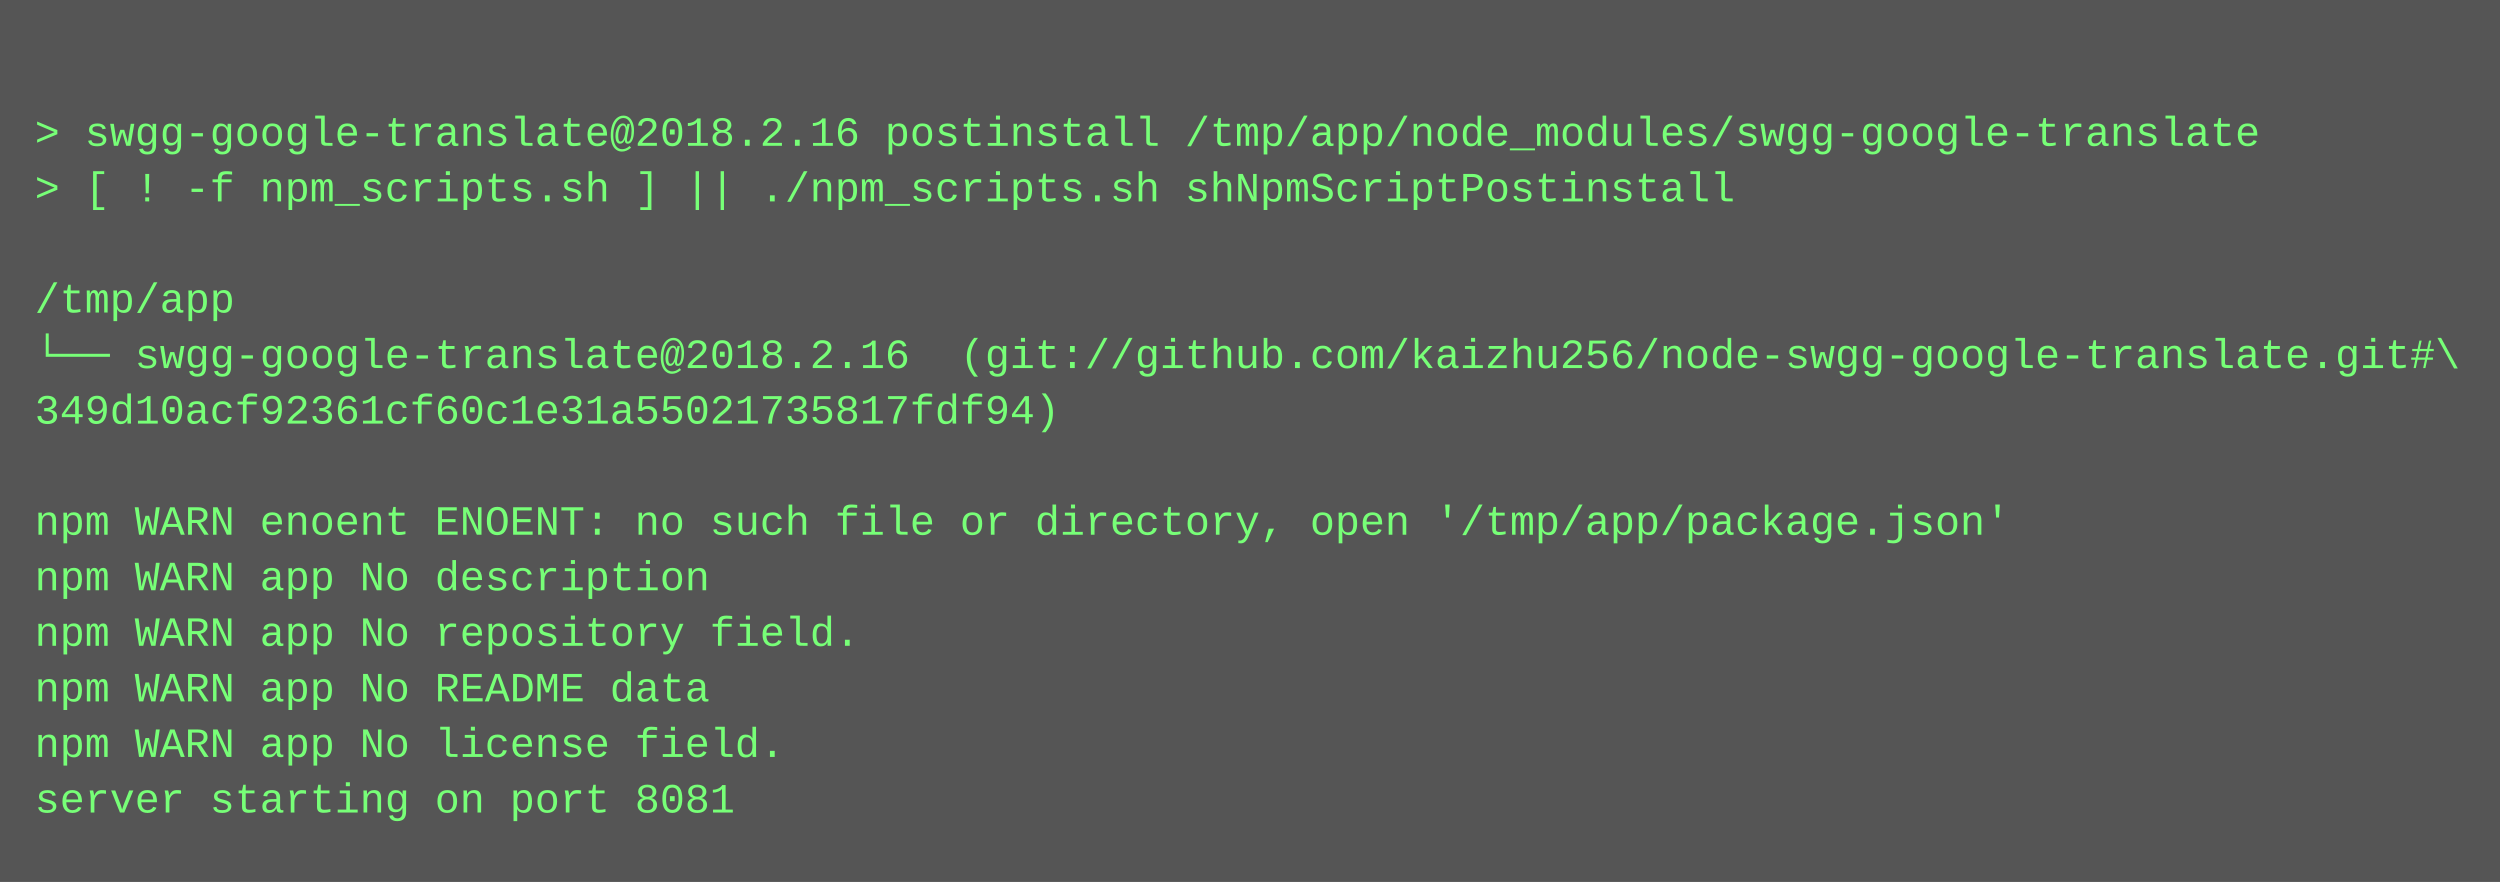
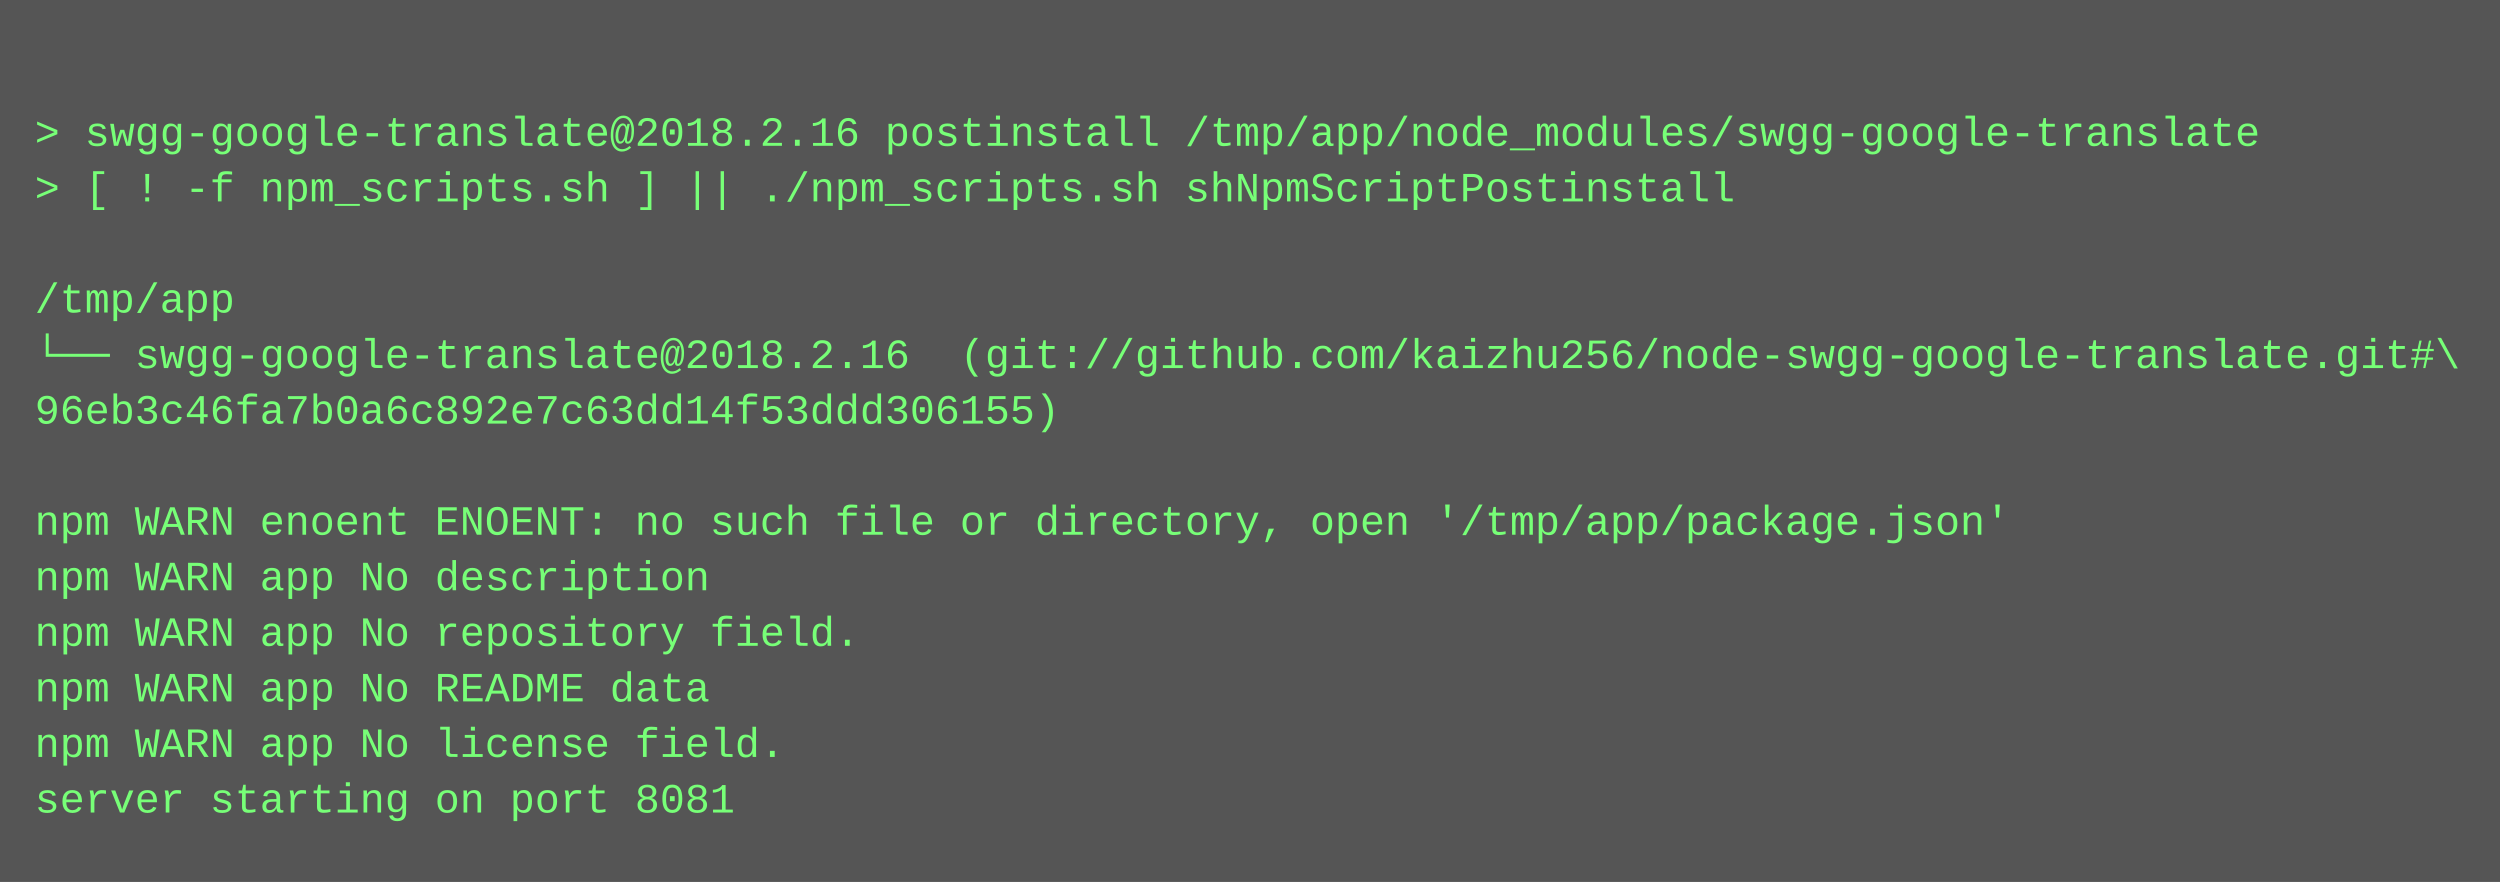
<svg xmlns="http://www.w3.org/2000/svg" height="254" width="720">
  <rect height="254" fill="#555" width="720" />
  <text fill="#7f7" font-family="Courier New" font-size="12" xml:space="preserve">
    <tspan x="10" y="26" />
    <tspan x="10" y="42">&gt; swgg-google-translate@2018.2.16 postinstall /tmp/app/node_modules/swgg-google-translate</tspan>
    <tspan x="10" y="58">&gt; [ ! -f npm_scripts.sh ] || ./npm_scripts.sh shNpmScriptPostinstall</tspan>
    <tspan x="10" y="74" />
    <tspan x="10" y="90">/tmp/app</tspan>
    <tspan x="10" y="106">└── swgg-google-translate@2018.2.16  (git://github.com/kaizhu256/node-swgg-google-translate.git#\</tspan>
-     <tspan x="10" y="122">349d10acf92361cf60c1e31a55021735817fdf94)</tspan>
+     <tspan x="10" y="122">96eb3c46fa7b0a6c892e7c63dd14f53ddd306155)</tspan>
    <tspan x="10" y="138" />
    <tspan x="10" y="154">npm WARN enoent ENOENT: no such file or directory, open '/tmp/app/package.json'</tspan>
    <tspan x="10" y="170">npm WARN app No description</tspan>
    <tspan x="10" y="186">npm WARN app No repository field.</tspan>
    <tspan x="10" y="202">npm WARN app No README data</tspan>
    <tspan x="10" y="218">npm WARN app No license field.</tspan>
    <tspan x="10" y="234">server starting on port 8081</tspan>
  </text>
</svg>
